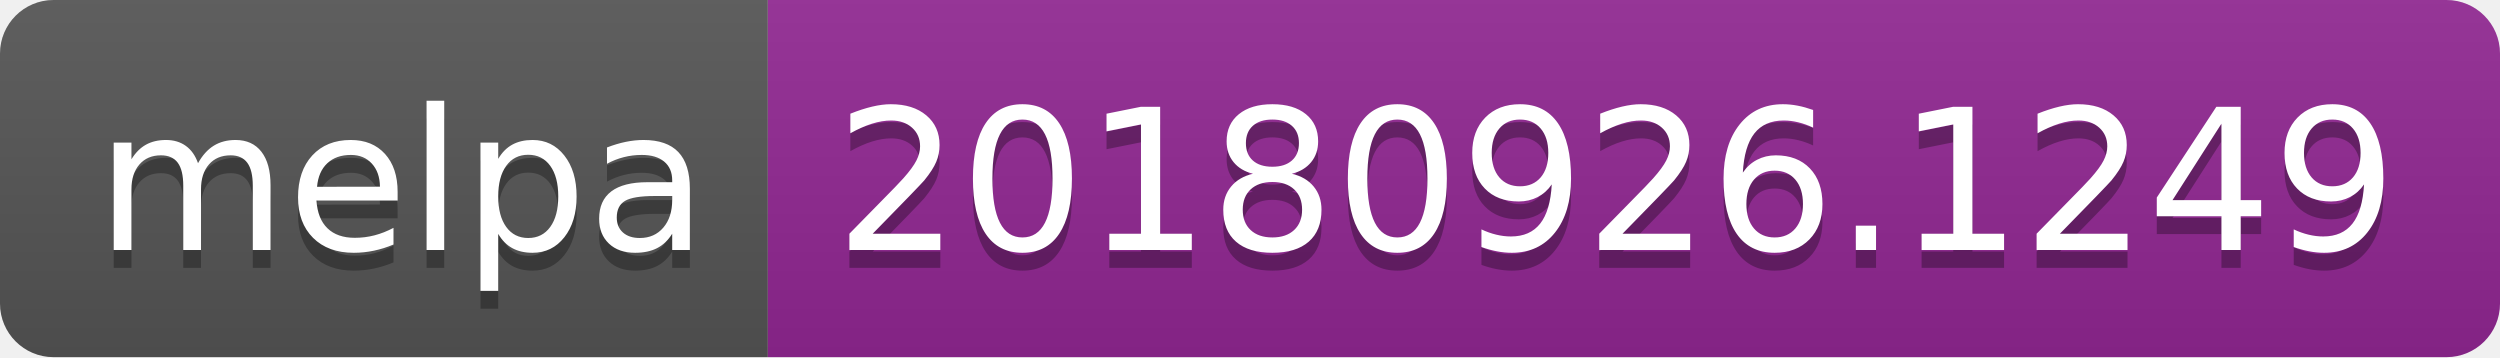
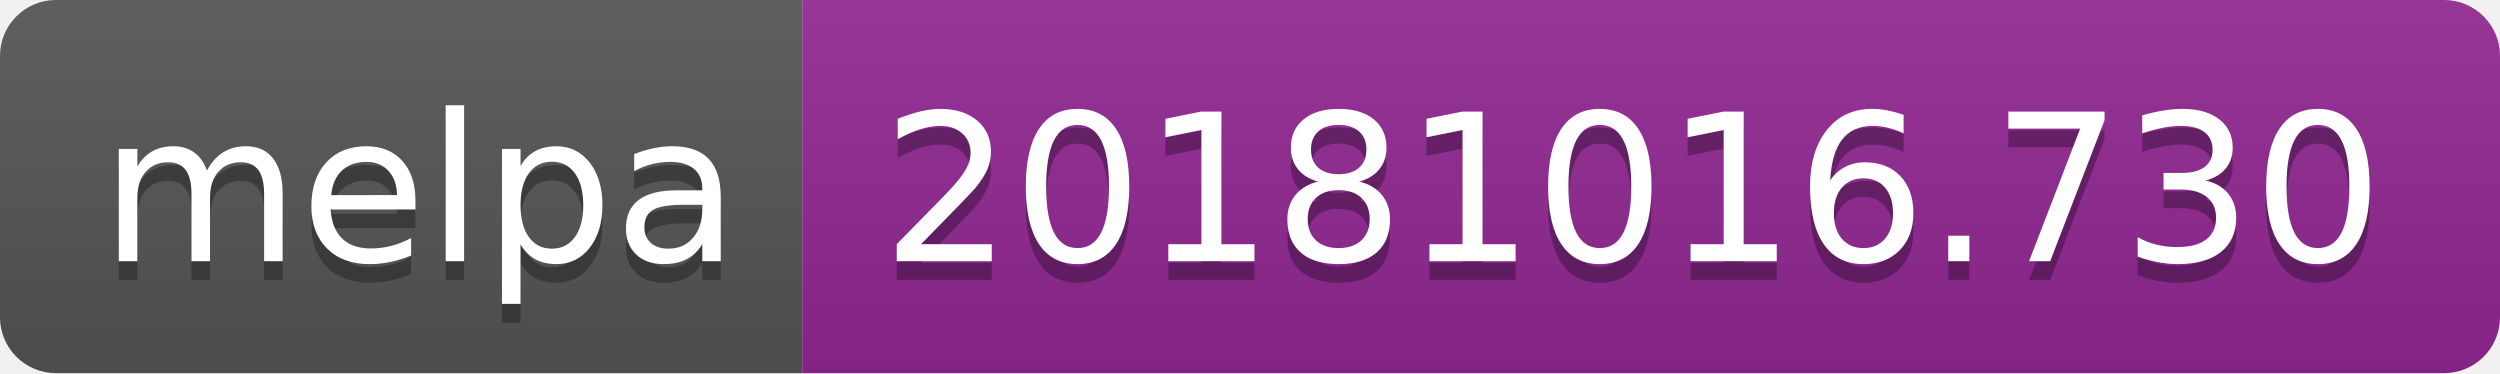
- <svg xmlns="http://www.w3.org/2000/svg" width="140" height="20">
+ <svg xmlns="http://www.w3.org/2000/svg" width="134" height="20">
  <linearGradient id="b" x2="0" y2="100%">
    <stop offset="0" stop-color="#bbb" stop-opacity=".1" />
    <stop offset="1" stop-opacity=".1" />
  </linearGradient>
  <clipPath id="a">
-     <rect width="140" height="20" rx="3" fill="#fff" />
+     <rect width="134" height="20" rx="3" fill="#fff" />
  </clipPath>
  <g clip-path="url(#a)">
    <path fill="#555" d="M0 0h43v20H0z" />
-     <path fill="#922793" d="M43 0h97v20H43z" />
-     <path fill="url(#b)" d="M0 0h140v20H0z" />
+     <path fill="#922793" d="M43 0h91v20H43z" />
+     <path fill="url(#b)" d="M0 0h134v20H0z" />
  </g>
  <g fill="#fff" text-anchor="middle" font-family="DejaVu Sans,Verdana,Geneva,sans-serif" font-size="110">
    <text x="225" y="150" fill="#010101" fill-opacity=".3" transform="scale(.1)" textLength="330">melpa</text>
    <text x="225" y="140" transform="scale(.1)" textLength="330">melpa</text>
-     <text x="905" y="150" fill="#010101" fill-opacity=".3" transform="scale(.1)" textLength="870">20180926.1249</text>
-     <text x="905" y="140" transform="scale(.1)" textLength="870">20180926.1249</text>
+     <text x="875" y="150" fill="#010101" fill-opacity=".3" transform="scale(.1)" textLength="810">20181016.730</text>
+     <text x="875" y="140" transform="scale(.1)" textLength="810">20181016.730</text>
  </g>
</svg>
